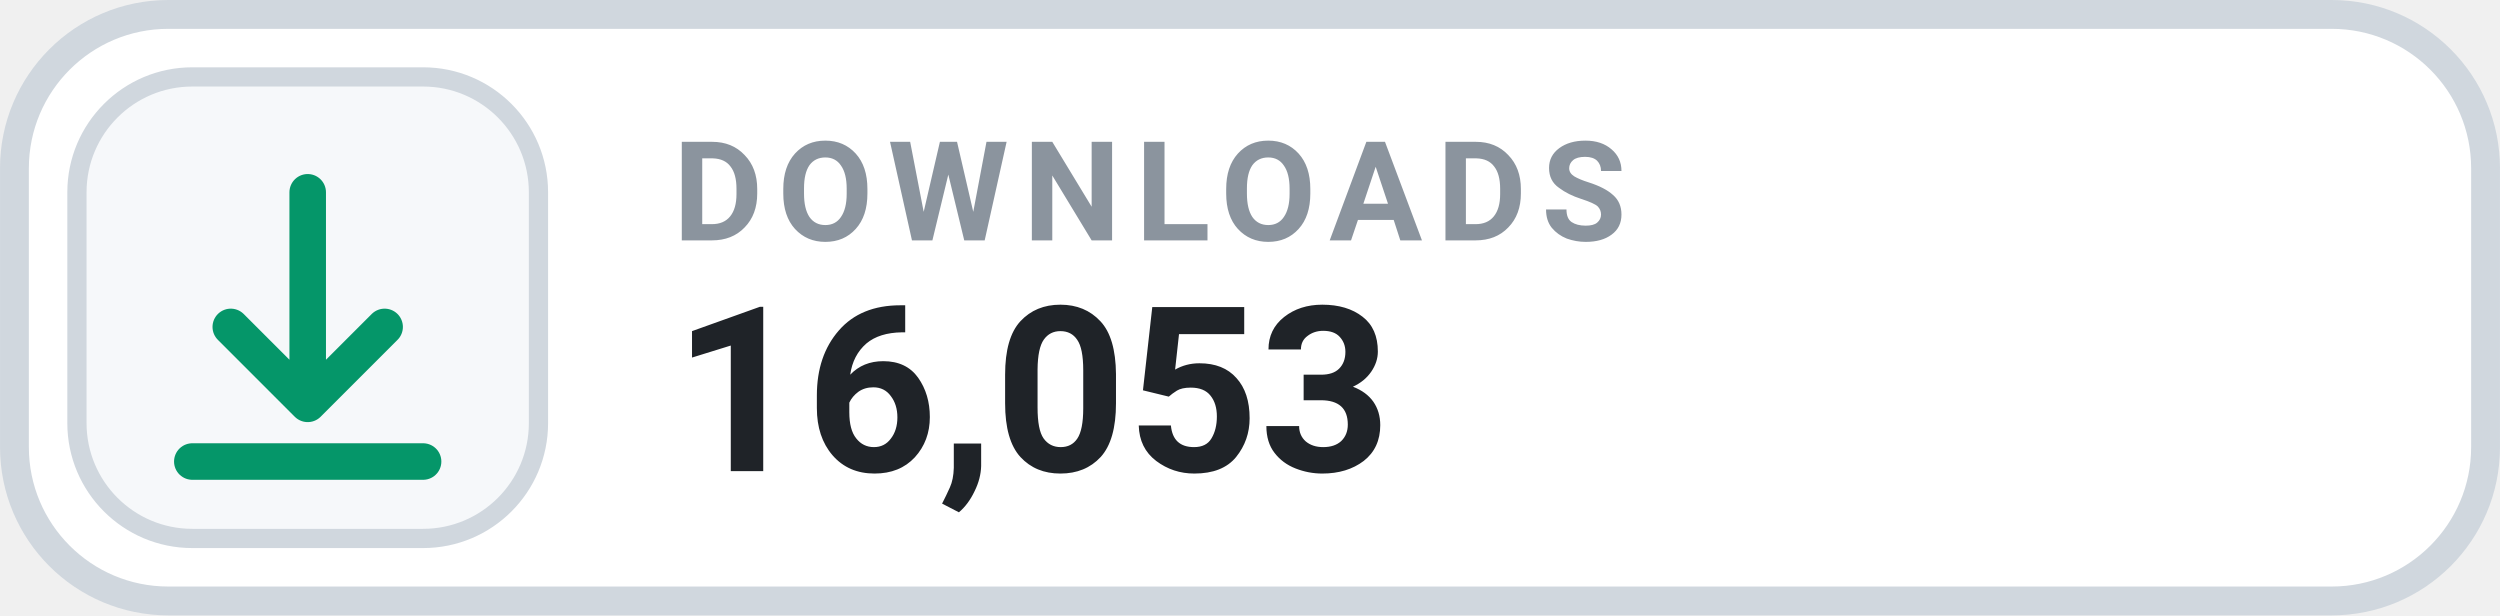
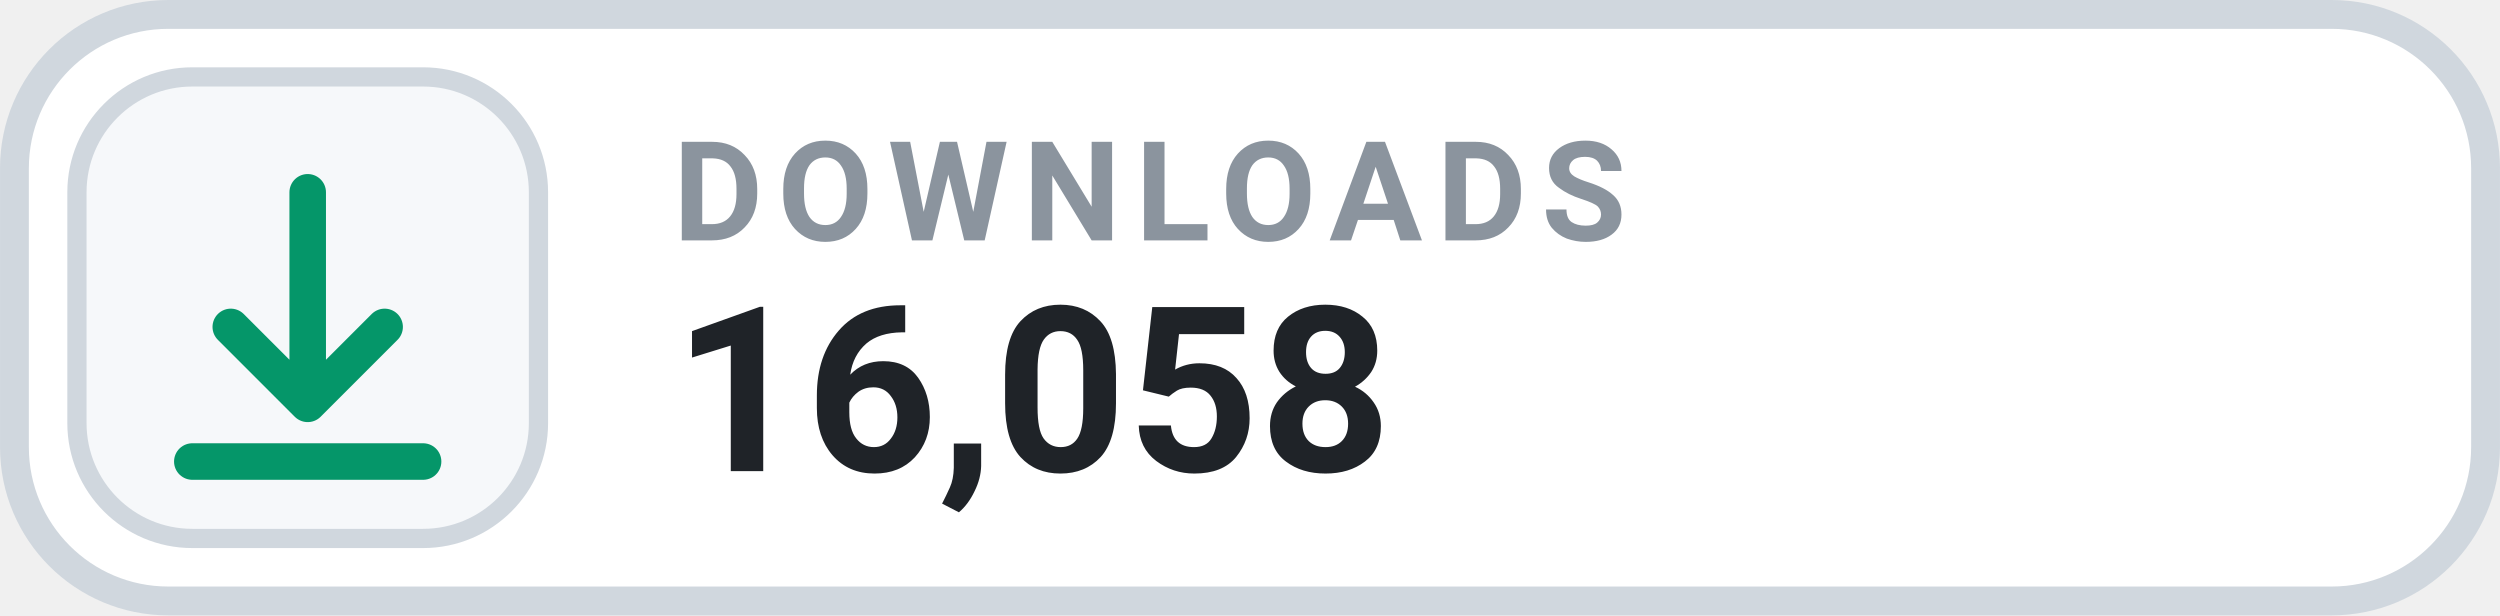
- <svg xmlns="http://www.w3.org/2000/svg" width="126" height="31.015" viewBox="0 0 130 32" role="img" aria-label="DOWNLOADS 16,053">
+ <svg xmlns="http://www.w3.org/2000/svg" width="126" height="31.015" viewBox="0 0 130 32" role="img" aria-label="DOWNLOADS 16,058">
  <rect x=".75" y=".75" width="128.5" height="30.5" rx="8" fill="#FFFFFF" stroke="#D0D7DE" stroke-width="1.5" />
  <rect x="4" y="4" width="24" height="24" rx="6" fill="#F6F8FA" stroke="#D0D7DE" stroke-width="1" />
  <g transform="translate(16 16)" style="color:#059669;">
    <path d="M0 -6 v11 m0 0 l4 -4 m-4 4 l-4 -4 M-6 8 h12" fill="none" stroke="currentColor" stroke-width="1.9" stroke-linecap="round" stroke-linejoin="round" />
  </g>
  <text x="35" y="12.5" fill="#8B949E" font-family="-apple-system,BlinkMacSystemFont,'Segoe UI',Roboto,Helvetica,Arial,sans-serif" font-size="7.2" font-weight="700" letter-spacing=".75">DOWNLOADS</text>
-   <text x="35" y="24.5" fill="#1F2328" font-family="-apple-system,BlinkMacSystemFont,'Segoe UI',Roboto,Helvetica,Arial,sans-serif" font-size="12" font-weight="700">16,053</text>
+   <text x="35" y="24.5" fill="#1F2328" font-family="-apple-system,BlinkMacSystemFont,'Segoe UI',Roboto,Helvetica,Arial,sans-serif" font-size="12" font-weight="700">16,058</text>
</svg>
